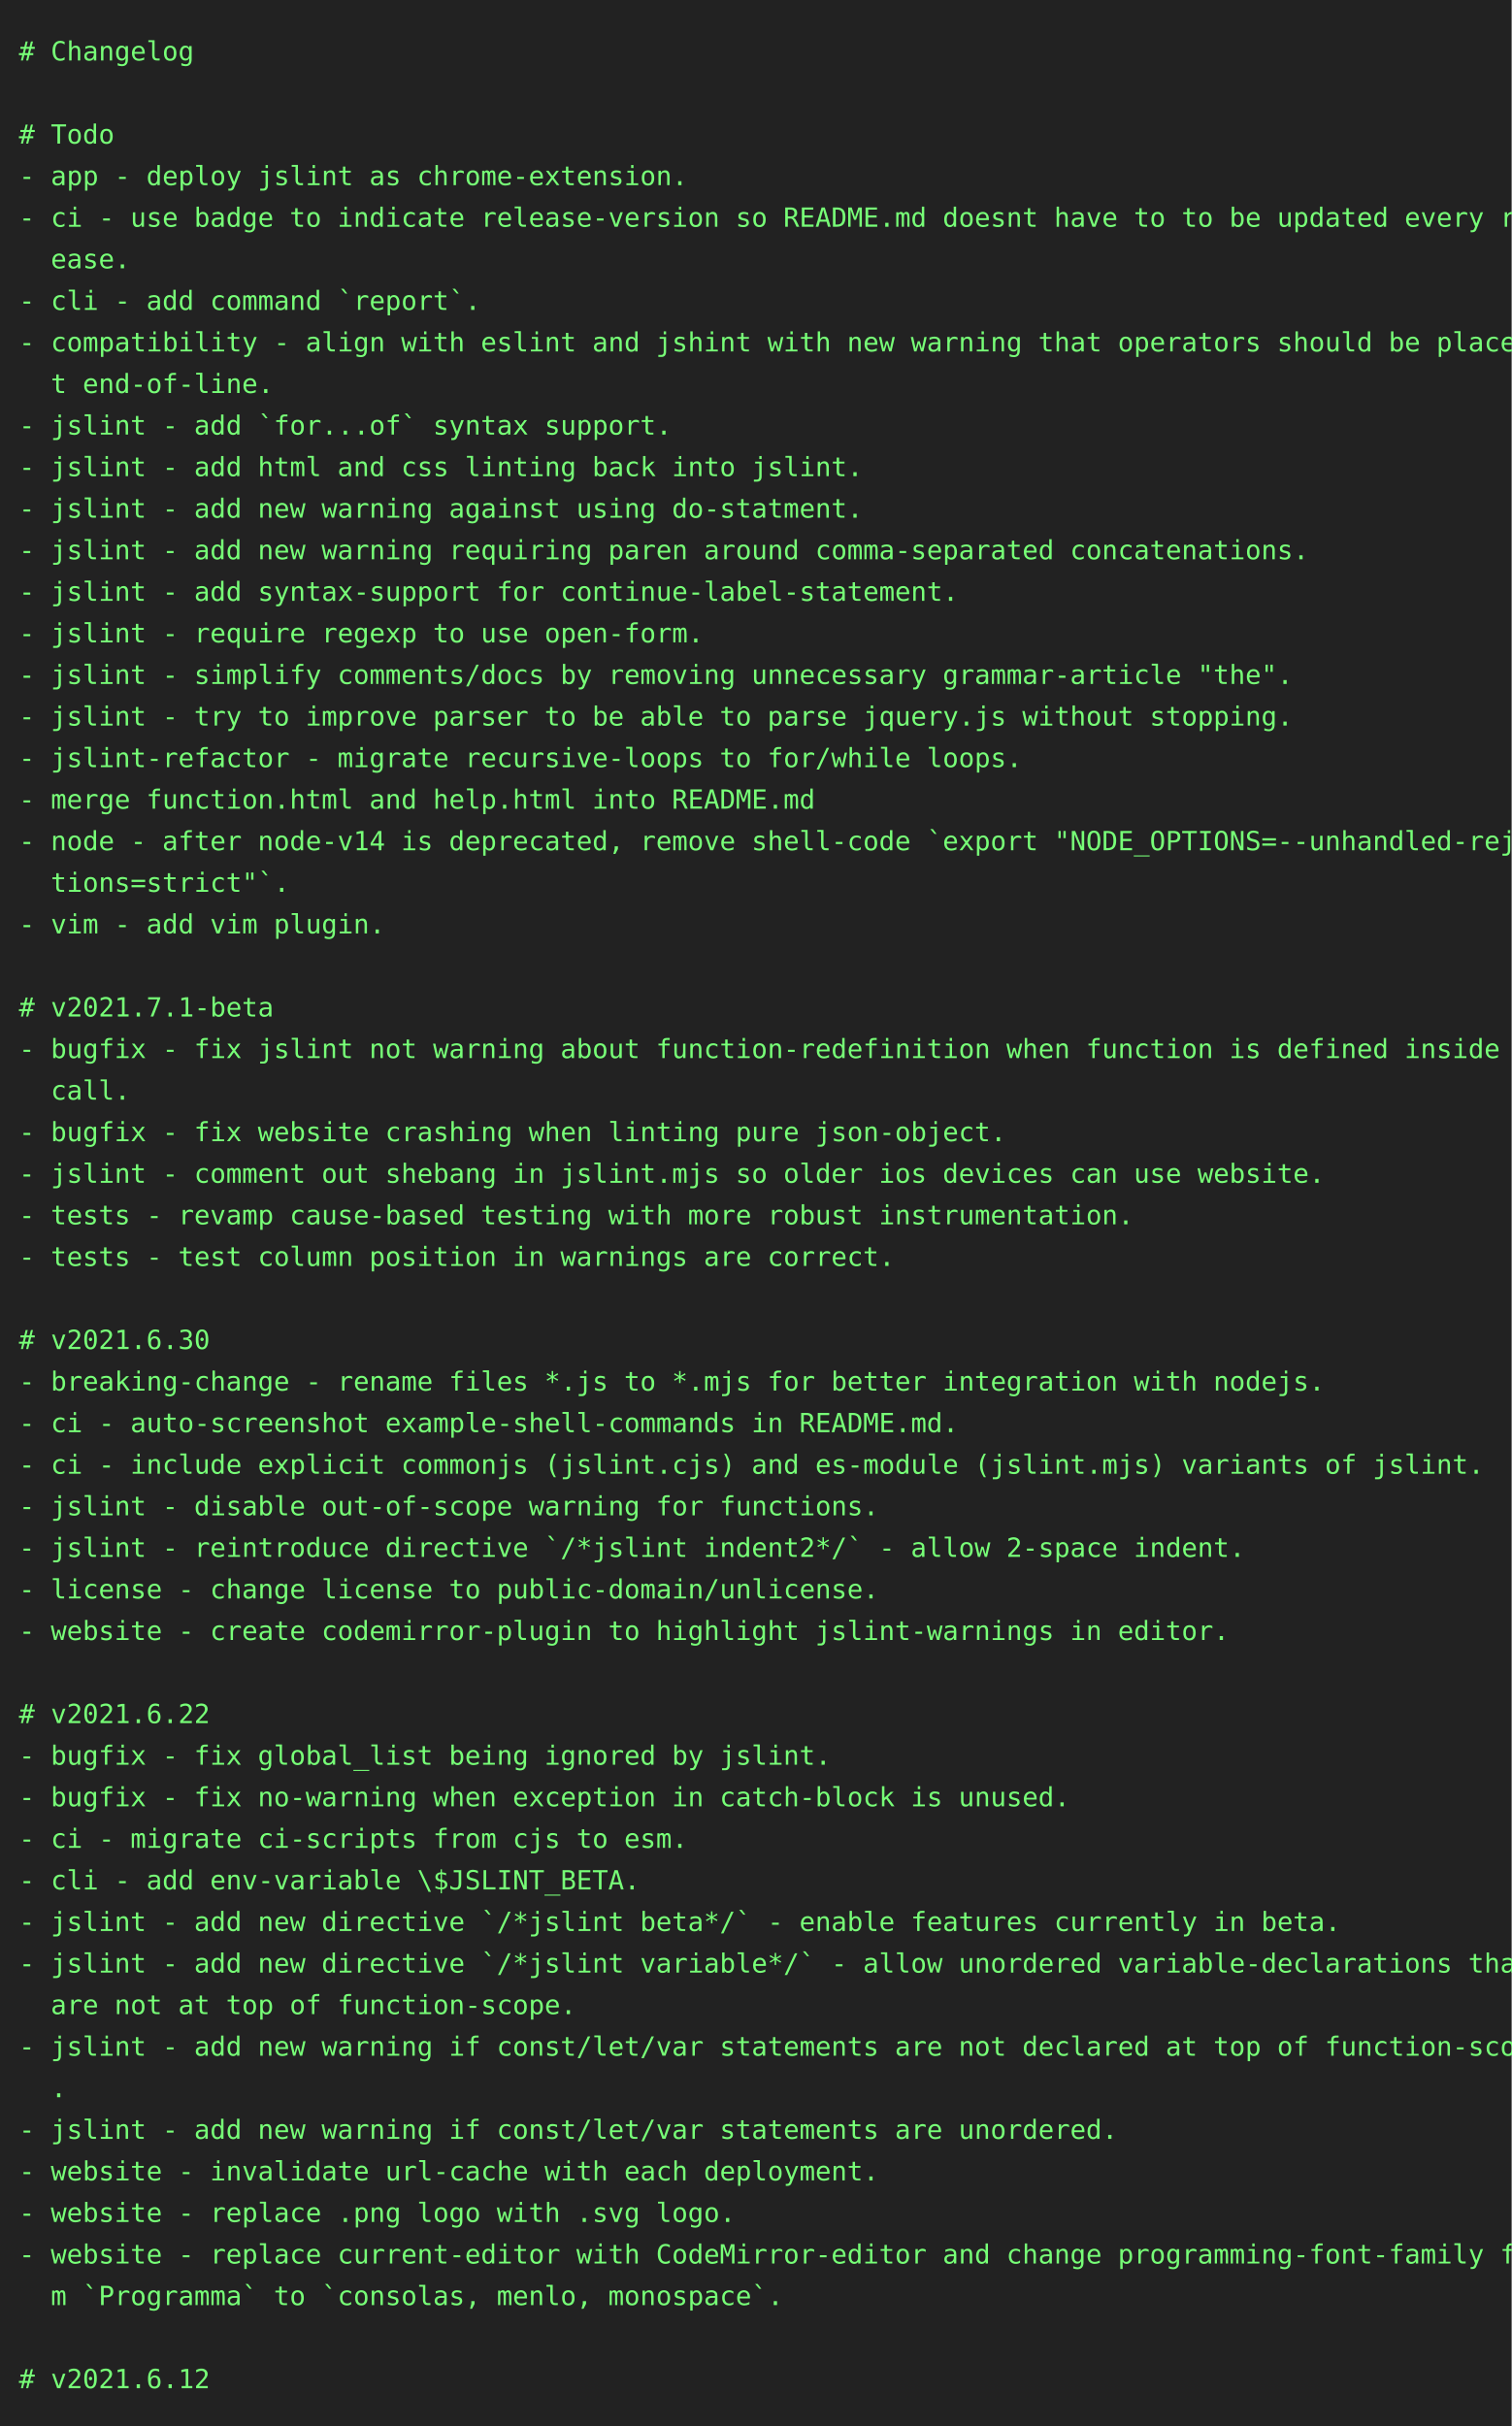
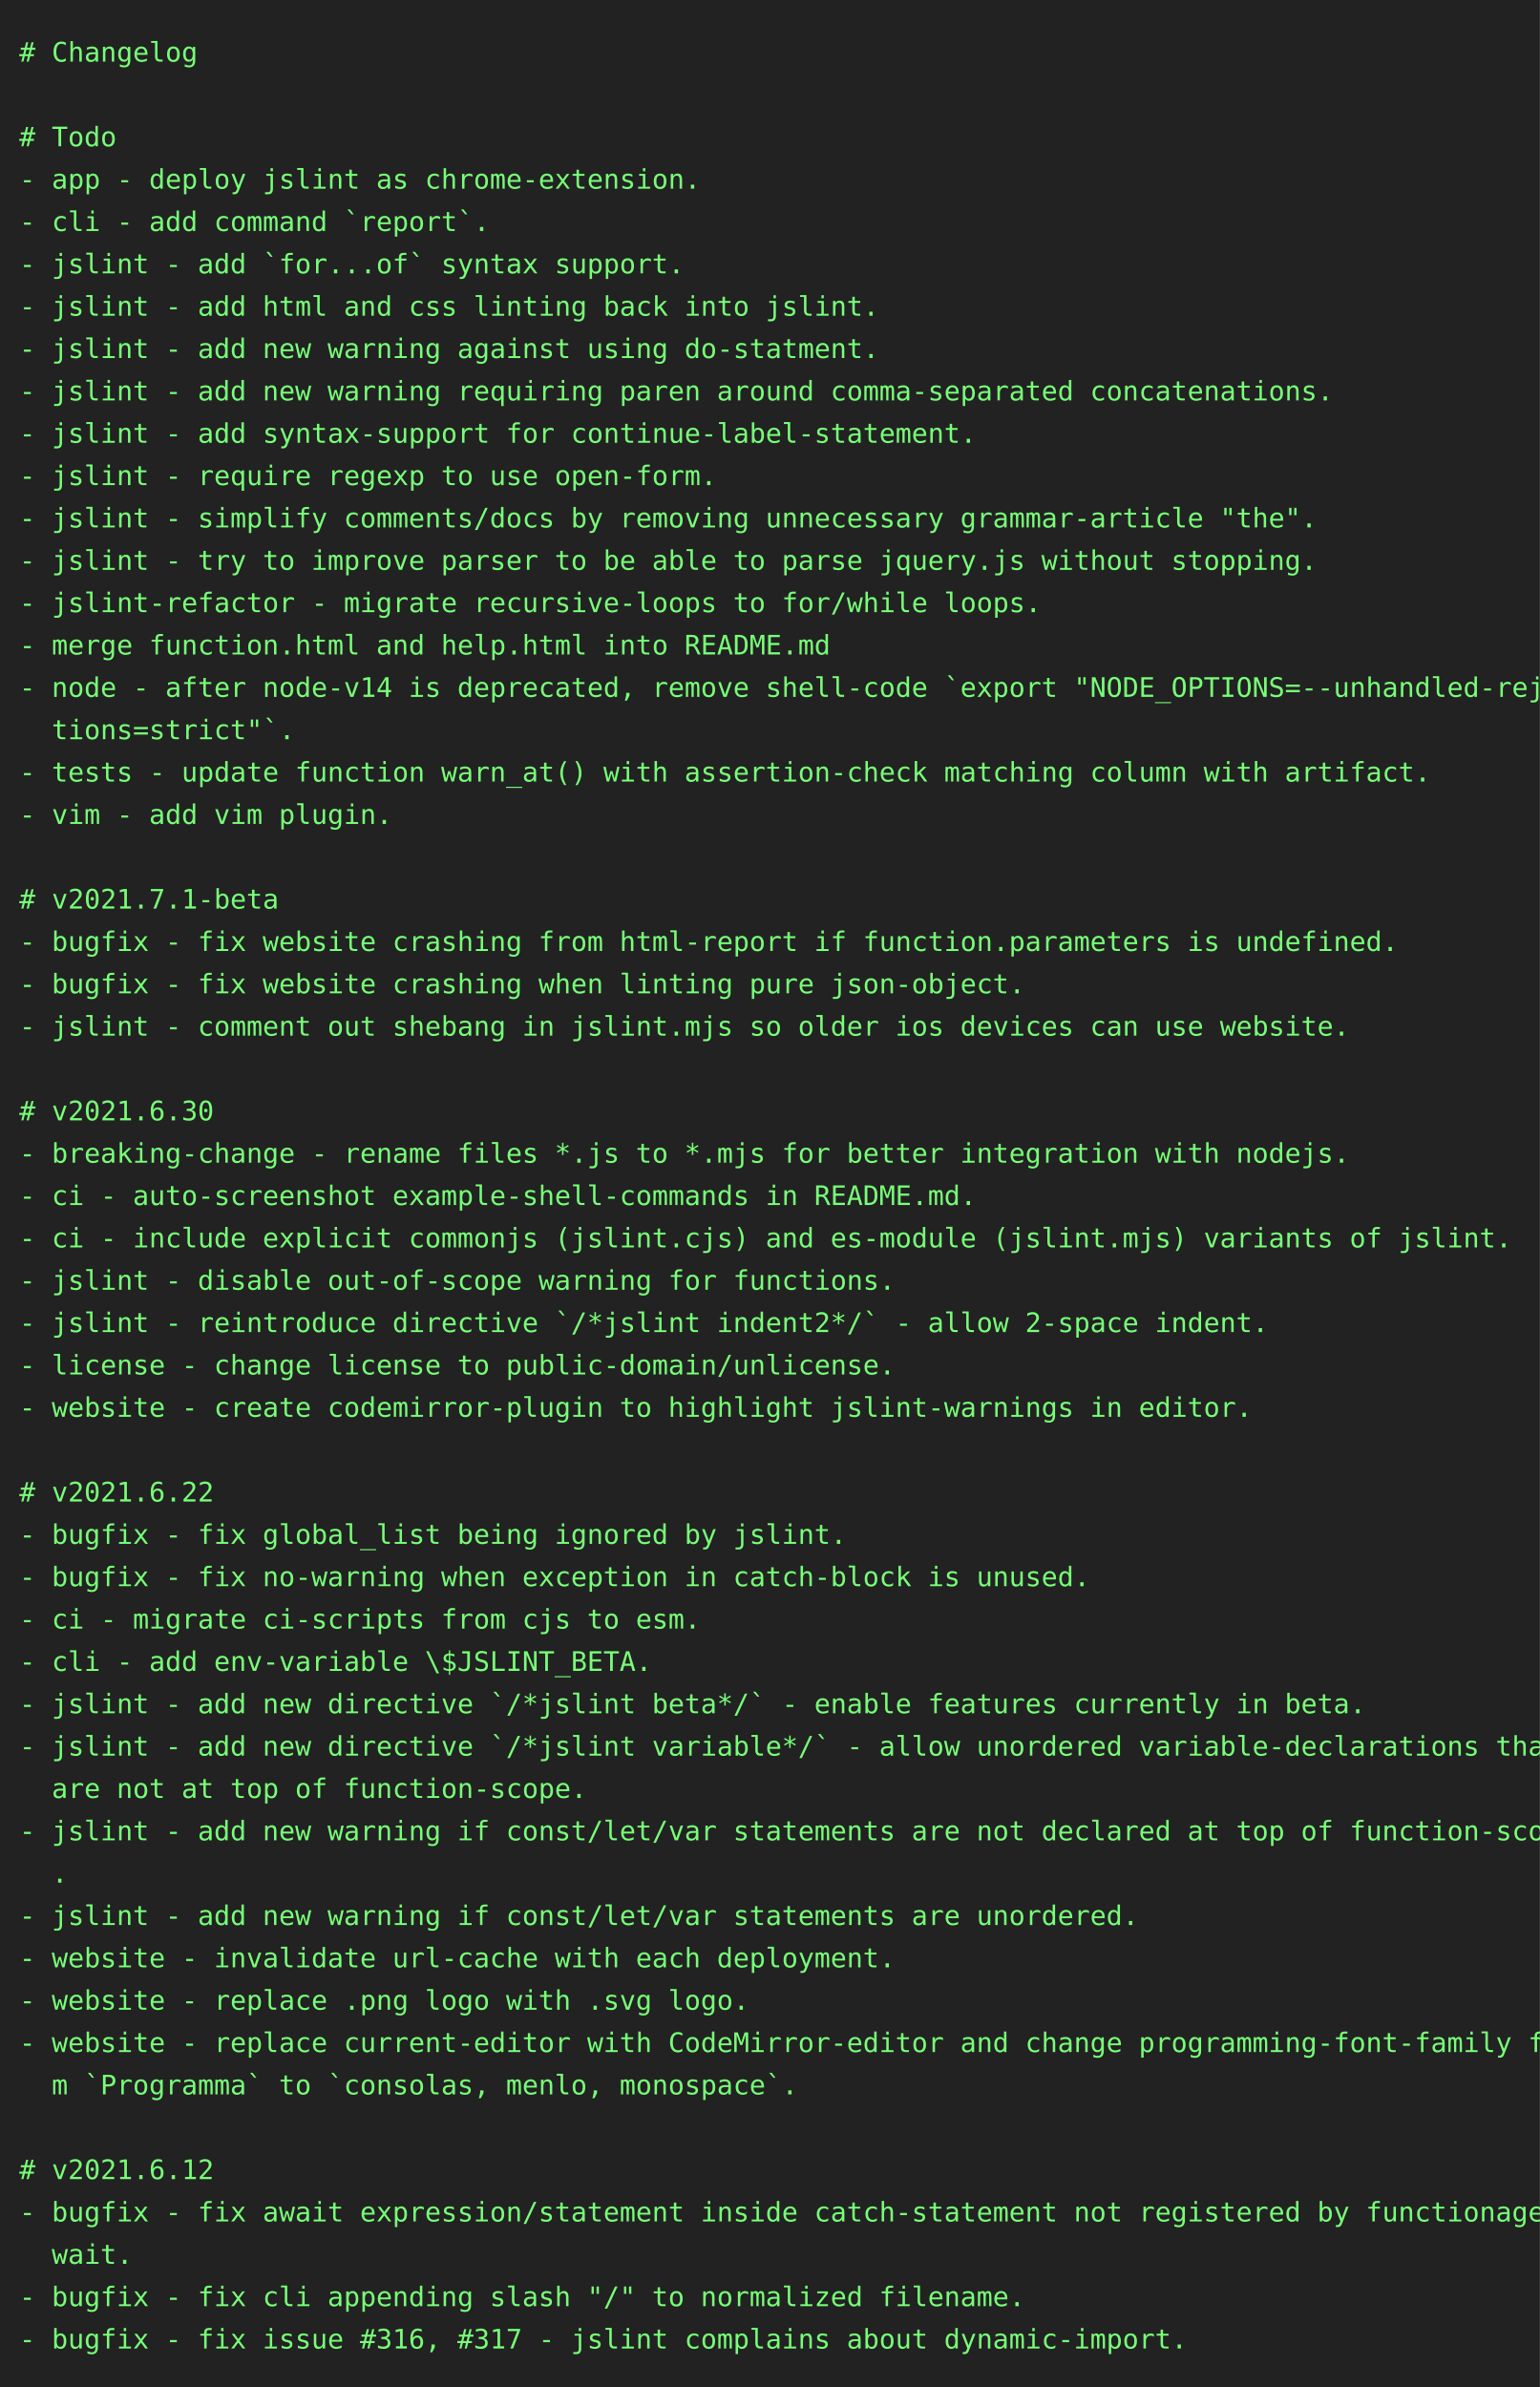
- <svg xmlns="http://www.w3.org/2000/svg" height="1284" width="800">
-   <rect height="1284" fill="#222" width="800" />
+ <svg xmlns="http://www.w3.org/2000/svg" height="1240" width="800">
+   <rect height="1240" fill="#222" width="800" />
  <text fill="#7f7" font-family="consolas, menlo, monospace" font-size="14" xml:space="preserve">
    <tspan lengthAdjust="spacingAndGlyphs" textLength="768" x="10" y="32"># Changelog                                                                                      </tspan>
    <tspan lengthAdjust="spacingAndGlyphs" textLength="768" x="10" y="54">                                                                                                 </tspan>
    <tspan lengthAdjust="spacingAndGlyphs" textLength="768" x="10" y="76"># Todo                                                                                           </tspan>
    <tspan lengthAdjust="spacingAndGlyphs" textLength="768" x="10" y="98">- app - deploy jslint as chrome-extension.                                                       </tspan>
-     <tspan lengthAdjust="spacingAndGlyphs" textLength="768" x="10" y="120">- ci - use badge to indicate release-version so README.md doesnt have to to be updated every rel\</tspan>
-     <tspan lengthAdjust="spacingAndGlyphs" textLength="768" x="10" y="142">  ease.                                                                                          </tspan>
-     <tspan lengthAdjust="spacingAndGlyphs" textLength="768" x="10" y="164">- cli - add command `report`.                                                                    </tspan>
-     <tspan lengthAdjust="spacingAndGlyphs" textLength="768" x="10" y="186">- compatibility - align with eslint and jshint with new warning that operators should be place a\</tspan>
-     <tspan lengthAdjust="spacingAndGlyphs" textLength="768" x="10" y="208">  t end-of-line.                                                                                 </tspan>
-     <tspan lengthAdjust="spacingAndGlyphs" textLength="768" x="10" y="230">- jslint - add `for...of` syntax support.                                                        </tspan>
-     <tspan lengthAdjust="spacingAndGlyphs" textLength="768" x="10" y="252">- jslint - add html and css linting back into jslint.                                            </tspan>
-     <tspan lengthAdjust="spacingAndGlyphs" textLength="768" x="10" y="274">- jslint - add new warning against using do-statment.                                            </tspan>
-     <tspan lengthAdjust="spacingAndGlyphs" textLength="768" x="10" y="296">- jslint - add new warning requiring paren around comma-separated concatenations.                </tspan>
-     <tspan lengthAdjust="spacingAndGlyphs" textLength="768" x="10" y="318">- jslint - add syntax-support for continue-label-statement.                                      </tspan>
-     <tspan lengthAdjust="spacingAndGlyphs" textLength="768" x="10" y="340">- jslint - require regexp to use open-form.                                                      </tspan>
-     <tspan lengthAdjust="spacingAndGlyphs" textLength="768" x="10" y="362">- jslint - simplify comments/docs by removing unnecessary grammar-article "the".                 </tspan>
-     <tspan lengthAdjust="spacingAndGlyphs" textLength="768" x="10" y="384">- jslint - try to improve parser to be able to parse jquery.js without stopping.                 </tspan>
-     <tspan lengthAdjust="spacingAndGlyphs" textLength="768" x="10" y="406">- jslint-refactor - migrate recursive-loops to for/while loops.                                  </tspan>
-     <tspan lengthAdjust="spacingAndGlyphs" textLength="768" x="10" y="428">- merge function.html and help.html into README.md                                               </tspan>
-     <tspan lengthAdjust="spacingAndGlyphs" textLength="768" x="10" y="450">- node - after node-v14 is deprecated, remove shell-code `export "NODE_OPTIONS=--unhandled-rejec\</tspan>
-     <tspan lengthAdjust="spacingAndGlyphs" textLength="768" x="10" y="472">  tions=strict"`.                                                                                </tspan>
-     <tspan lengthAdjust="spacingAndGlyphs" textLength="768" x="10" y="494">- vim - add vim plugin.                                                                          </tspan>
-     <tspan lengthAdjust="spacingAndGlyphs" textLength="768" x="10" y="516">                                                                                                 </tspan>
-     <tspan lengthAdjust="spacingAndGlyphs" textLength="768" x="10" y="538"># v2021.7.1-beta                                                                                 </tspan>
-     <tspan lengthAdjust="spacingAndGlyphs" textLength="768" x="10" y="560">- bugfix - fix jslint not warning about function-redefinition when function is defined inside a \</tspan>
-     <tspan lengthAdjust="spacingAndGlyphs" textLength="768" x="10" y="582">  call.                                                                                          </tspan>
-     <tspan lengthAdjust="spacingAndGlyphs" textLength="768" x="10" y="604">- bugfix - fix website crashing when linting pure json-object.                                   </tspan>
-     <tspan lengthAdjust="spacingAndGlyphs" textLength="768" x="10" y="626">- jslint - comment out shebang in jslint.mjs so older ios devices can use website.               </tspan>
-     <tspan lengthAdjust="spacingAndGlyphs" textLength="768" x="10" y="648">- tests - revamp cause-based testing with more robust instrumentation.                           </tspan>
-     <tspan lengthAdjust="spacingAndGlyphs" textLength="768" x="10" y="670">- tests - test column position in warnings are correct.                                          </tspan>
-     <tspan lengthAdjust="spacingAndGlyphs" textLength="768" x="10" y="692">                                                                                                 </tspan>
-     <tspan lengthAdjust="spacingAndGlyphs" textLength="768" x="10" y="714"># v2021.6.30                                                                                     </tspan>
-     <tspan lengthAdjust="spacingAndGlyphs" textLength="768" x="10" y="736">- breaking-change - rename files *.js to *.mjs for better integration with nodejs.               </tspan>
-     <tspan lengthAdjust="spacingAndGlyphs" textLength="768" x="10" y="758">- ci - auto-screenshot example-shell-commands in README.md.                                      </tspan>
-     <tspan lengthAdjust="spacingAndGlyphs" textLength="768" x="10" y="780">- ci - include explicit commonjs (jslint.cjs) and es-module (jslint.mjs) variants of jslint.     </tspan>
-     <tspan lengthAdjust="spacingAndGlyphs" textLength="768" x="10" y="802">- jslint - disable out-of-scope warning for functions.                                           </tspan>
-     <tspan lengthAdjust="spacingAndGlyphs" textLength="768" x="10" y="824">- jslint - reintroduce directive `/*jslint indent2*/` - allow 2-space indent.                    </tspan>
-     <tspan lengthAdjust="spacingAndGlyphs" textLength="768" x="10" y="846">- license - change license to public-domain/unlicense.                                           </tspan>
-     <tspan lengthAdjust="spacingAndGlyphs" textLength="768" x="10" y="868">- website - create codemirror-plugin to highlight jslint-warnings in editor.                     </tspan>
-     <tspan lengthAdjust="spacingAndGlyphs" textLength="768" x="10" y="890">                                                                                                 </tspan>
-     <tspan lengthAdjust="spacingAndGlyphs" textLength="768" x="10" y="912"># v2021.6.22                                                                                     </tspan>
-     <tspan lengthAdjust="spacingAndGlyphs" textLength="768" x="10" y="934">- bugfix - fix global_list being ignored by jslint.                                              </tspan>
-     <tspan lengthAdjust="spacingAndGlyphs" textLength="768" x="10" y="956">- bugfix - fix no-warning when exception in catch-block is unused.                               </tspan>
-     <tspan lengthAdjust="spacingAndGlyphs" textLength="768" x="10" y="978">- ci - migrate ci-scripts from cjs to esm.                                                       </tspan>
-     <tspan lengthAdjust="spacingAndGlyphs" textLength="768" x="10" y="1000">- cli - add env-variable \$JSLINT_BETA.                                                          </tspan>
-     <tspan lengthAdjust="spacingAndGlyphs" textLength="768" x="10" y="1022">- jslint - add new directive `/*jslint beta*/` - enable features currently in beta.              </tspan>
-     <tspan lengthAdjust="spacingAndGlyphs" textLength="768" x="10" y="1044">- jslint - add new directive `/*jslint variable*/` - allow unordered variable-declarations that \</tspan>
-     <tspan lengthAdjust="spacingAndGlyphs" textLength="768" x="10" y="1066">  are not at top of function-scope.                                                              </tspan>
-     <tspan lengthAdjust="spacingAndGlyphs" textLength="768" x="10" y="1088">- jslint - add new warning if const/let/var statements are not declared at top of function-scope\</tspan>
-     <tspan lengthAdjust="spacingAndGlyphs" textLength="768" x="10" y="1110">  .                                                                                              </tspan>
-     <tspan lengthAdjust="spacingAndGlyphs" textLength="768" x="10" y="1132">- jslint - add new warning if const/let/var statements are unordered.                            </tspan>
-     <tspan lengthAdjust="spacingAndGlyphs" textLength="768" x="10" y="1154">- website - invalidate url-cache with each deployment.                                           </tspan>
-     <tspan lengthAdjust="spacingAndGlyphs" textLength="768" x="10" y="1176">- website - replace .png logo with .svg logo.                                                    </tspan>
-     <tspan lengthAdjust="spacingAndGlyphs" textLength="768" x="10" y="1198">- website - replace current-editor with CodeMirror-editor and change programming-font-family fro\</tspan>
-     <tspan lengthAdjust="spacingAndGlyphs" textLength="768" x="10" y="1220">  m `Programma` to `consolas, menlo, monospace`.                                                 </tspan>
-     <tspan lengthAdjust="spacingAndGlyphs" textLength="768" x="10" y="1242">                                                                                                 </tspan>
-     <tspan lengthAdjust="spacingAndGlyphs" textLength="768" x="10" y="1264"># v2021.6.12                                                                                     </tspan>
+     <tspan lengthAdjust="spacingAndGlyphs" textLength="768" x="10" y="120">- cli - add command `report`.                                                                    </tspan>
+     <tspan lengthAdjust="spacingAndGlyphs" textLength="768" x="10" y="142">- jslint - add `for...of` syntax support.                                                        </tspan>
+     <tspan lengthAdjust="spacingAndGlyphs" textLength="768" x="10" y="164">- jslint - add html and css linting back into jslint.                                            </tspan>
+     <tspan lengthAdjust="spacingAndGlyphs" textLength="768" x="10" y="186">- jslint - add new warning against using do-statment.                                            </tspan>
+     <tspan lengthAdjust="spacingAndGlyphs" textLength="768" x="10" y="208">- jslint - add new warning requiring paren around comma-separated concatenations.                </tspan>
+     <tspan lengthAdjust="spacingAndGlyphs" textLength="768" x="10" y="230">- jslint - add syntax-support for continue-label-statement.                                      </tspan>
+     <tspan lengthAdjust="spacingAndGlyphs" textLength="768" x="10" y="252">- jslint - require regexp to use open-form.                                                      </tspan>
+     <tspan lengthAdjust="spacingAndGlyphs" textLength="768" x="10" y="274">- jslint - simplify comments/docs by removing unnecessary grammar-article "the".                 </tspan>
+     <tspan lengthAdjust="spacingAndGlyphs" textLength="768" x="10" y="296">- jslint - try to improve parser to be able to parse jquery.js without stopping.                 </tspan>
+     <tspan lengthAdjust="spacingAndGlyphs" textLength="768" x="10" y="318">- jslint-refactor - migrate recursive-loops to for/while loops.                                  </tspan>
+     <tspan lengthAdjust="spacingAndGlyphs" textLength="768" x="10" y="340">- merge function.html and help.html into README.md                                               </tspan>
+     <tspan lengthAdjust="spacingAndGlyphs" textLength="768" x="10" y="362">- node - after node-v14 is deprecated, remove shell-code `export "NODE_OPTIONS=--unhandled-rejec\</tspan>
+     <tspan lengthAdjust="spacingAndGlyphs" textLength="768" x="10" y="384">  tions=strict"`.                                                                                </tspan>
+     <tspan lengthAdjust="spacingAndGlyphs" textLength="768" x="10" y="406">- tests - update function warn_at() with assertion-check matching column with artifact.          </tspan>
+     <tspan lengthAdjust="spacingAndGlyphs" textLength="768" x="10" y="428">- vim - add vim plugin.                                                                          </tspan>
+     <tspan lengthAdjust="spacingAndGlyphs" textLength="768" x="10" y="450">                                                                                                 </tspan>
+     <tspan lengthAdjust="spacingAndGlyphs" textLength="768" x="10" y="472"># v2021.7.1-beta                                                                                 </tspan>
+     <tspan lengthAdjust="spacingAndGlyphs" textLength="768" x="10" y="494">- bugfix - fix website crashing from html-report if function.parameters is undefined.            </tspan>
+     <tspan lengthAdjust="spacingAndGlyphs" textLength="768" x="10" y="516">- bugfix - fix website crashing when linting pure json-object.                                   </tspan>
+     <tspan lengthAdjust="spacingAndGlyphs" textLength="768" x="10" y="538">- jslint - comment out shebang in jslint.mjs so older ios devices can use website.               </tspan>
+     <tspan lengthAdjust="spacingAndGlyphs" textLength="768" x="10" y="560">                                                                                                 </tspan>
+     <tspan lengthAdjust="spacingAndGlyphs" textLength="768" x="10" y="582"># v2021.6.30                                                                                     </tspan>
+     <tspan lengthAdjust="spacingAndGlyphs" textLength="768" x="10" y="604">- breaking-change - rename files *.js to *.mjs for better integration with nodejs.               </tspan>
+     <tspan lengthAdjust="spacingAndGlyphs" textLength="768" x="10" y="626">- ci - auto-screenshot example-shell-commands in README.md.                                      </tspan>
+     <tspan lengthAdjust="spacingAndGlyphs" textLength="768" x="10" y="648">- ci - include explicit commonjs (jslint.cjs) and es-module (jslint.mjs) variants of jslint.     </tspan>
+     <tspan lengthAdjust="spacingAndGlyphs" textLength="768" x="10" y="670">- jslint - disable out-of-scope warning for functions.                                           </tspan>
+     <tspan lengthAdjust="spacingAndGlyphs" textLength="768" x="10" y="692">- jslint - reintroduce directive `/*jslint indent2*/` - allow 2-space indent.                    </tspan>
+     <tspan lengthAdjust="spacingAndGlyphs" textLength="768" x="10" y="714">- license - change license to public-domain/unlicense.                                           </tspan>
+     <tspan lengthAdjust="spacingAndGlyphs" textLength="768" x="10" y="736">- website - create codemirror-plugin to highlight jslint-warnings in editor.                     </tspan>
+     <tspan lengthAdjust="spacingAndGlyphs" textLength="768" x="10" y="758">                                                                                                 </tspan>
+     <tspan lengthAdjust="spacingAndGlyphs" textLength="768" x="10" y="780"># v2021.6.22                                                                                     </tspan>
+     <tspan lengthAdjust="spacingAndGlyphs" textLength="768" x="10" y="802">- bugfix - fix global_list being ignored by jslint.                                              </tspan>
+     <tspan lengthAdjust="spacingAndGlyphs" textLength="768" x="10" y="824">- bugfix - fix no-warning when exception in catch-block is unused.                               </tspan>
+     <tspan lengthAdjust="spacingAndGlyphs" textLength="768" x="10" y="846">- ci - migrate ci-scripts from cjs to esm.                                                       </tspan>
+     <tspan lengthAdjust="spacingAndGlyphs" textLength="768" x="10" y="868">- cli - add env-variable \$JSLINT_BETA.                                                          </tspan>
+     <tspan lengthAdjust="spacingAndGlyphs" textLength="768" x="10" y="890">- jslint - add new directive `/*jslint beta*/` - enable features currently in beta.              </tspan>
+     <tspan lengthAdjust="spacingAndGlyphs" textLength="768" x="10" y="912">- jslint - add new directive `/*jslint variable*/` - allow unordered variable-declarations that \</tspan>
+     <tspan lengthAdjust="spacingAndGlyphs" textLength="768" x="10" y="934">  are not at top of function-scope.                                                              </tspan>
+     <tspan lengthAdjust="spacingAndGlyphs" textLength="768" x="10" y="956">- jslint - add new warning if const/let/var statements are not declared at top of function-scope\</tspan>
+     <tspan lengthAdjust="spacingAndGlyphs" textLength="768" x="10" y="978">  .                                                                                              </tspan>
+     <tspan lengthAdjust="spacingAndGlyphs" textLength="768" x="10" y="1000">- jslint - add new warning if const/let/var statements are unordered.                            </tspan>
+     <tspan lengthAdjust="spacingAndGlyphs" textLength="768" x="10" y="1022">- website - invalidate url-cache with each deployment.                                           </tspan>
+     <tspan lengthAdjust="spacingAndGlyphs" textLength="768" x="10" y="1044">- website - replace .png logo with .svg logo.                                                    </tspan>
+     <tspan lengthAdjust="spacingAndGlyphs" textLength="768" x="10" y="1066">- website - replace current-editor with CodeMirror-editor and change programming-font-family fro\</tspan>
+     <tspan lengthAdjust="spacingAndGlyphs" textLength="768" x="10" y="1088">  m `Programma` to `consolas, menlo, monospace`.                                                 </tspan>
+     <tspan lengthAdjust="spacingAndGlyphs" textLength="768" x="10" y="1110">                                                                                                 </tspan>
+     <tspan lengthAdjust="spacingAndGlyphs" textLength="768" x="10" y="1132"># v2021.6.12                                                                                     </tspan>
+     <tspan lengthAdjust="spacingAndGlyphs" textLength="768" x="10" y="1154">- bugfix - fix await expression/statement inside catch-statement not registered by functionage.a\</tspan>
+     <tspan lengthAdjust="spacingAndGlyphs" textLength="768" x="10" y="1176">  wait.                                                                                          </tspan>
+     <tspan lengthAdjust="spacingAndGlyphs" textLength="768" x="10" y="1198">- bugfix - fix cli appending slash "/" to normalized filename.                                   </tspan>
+     <tspan lengthAdjust="spacingAndGlyphs" textLength="768" x="10" y="1220">- bugfix - fix issue #316, #317 - jslint complains about dynamic-import.                         </tspan>
  </text>
</svg>
